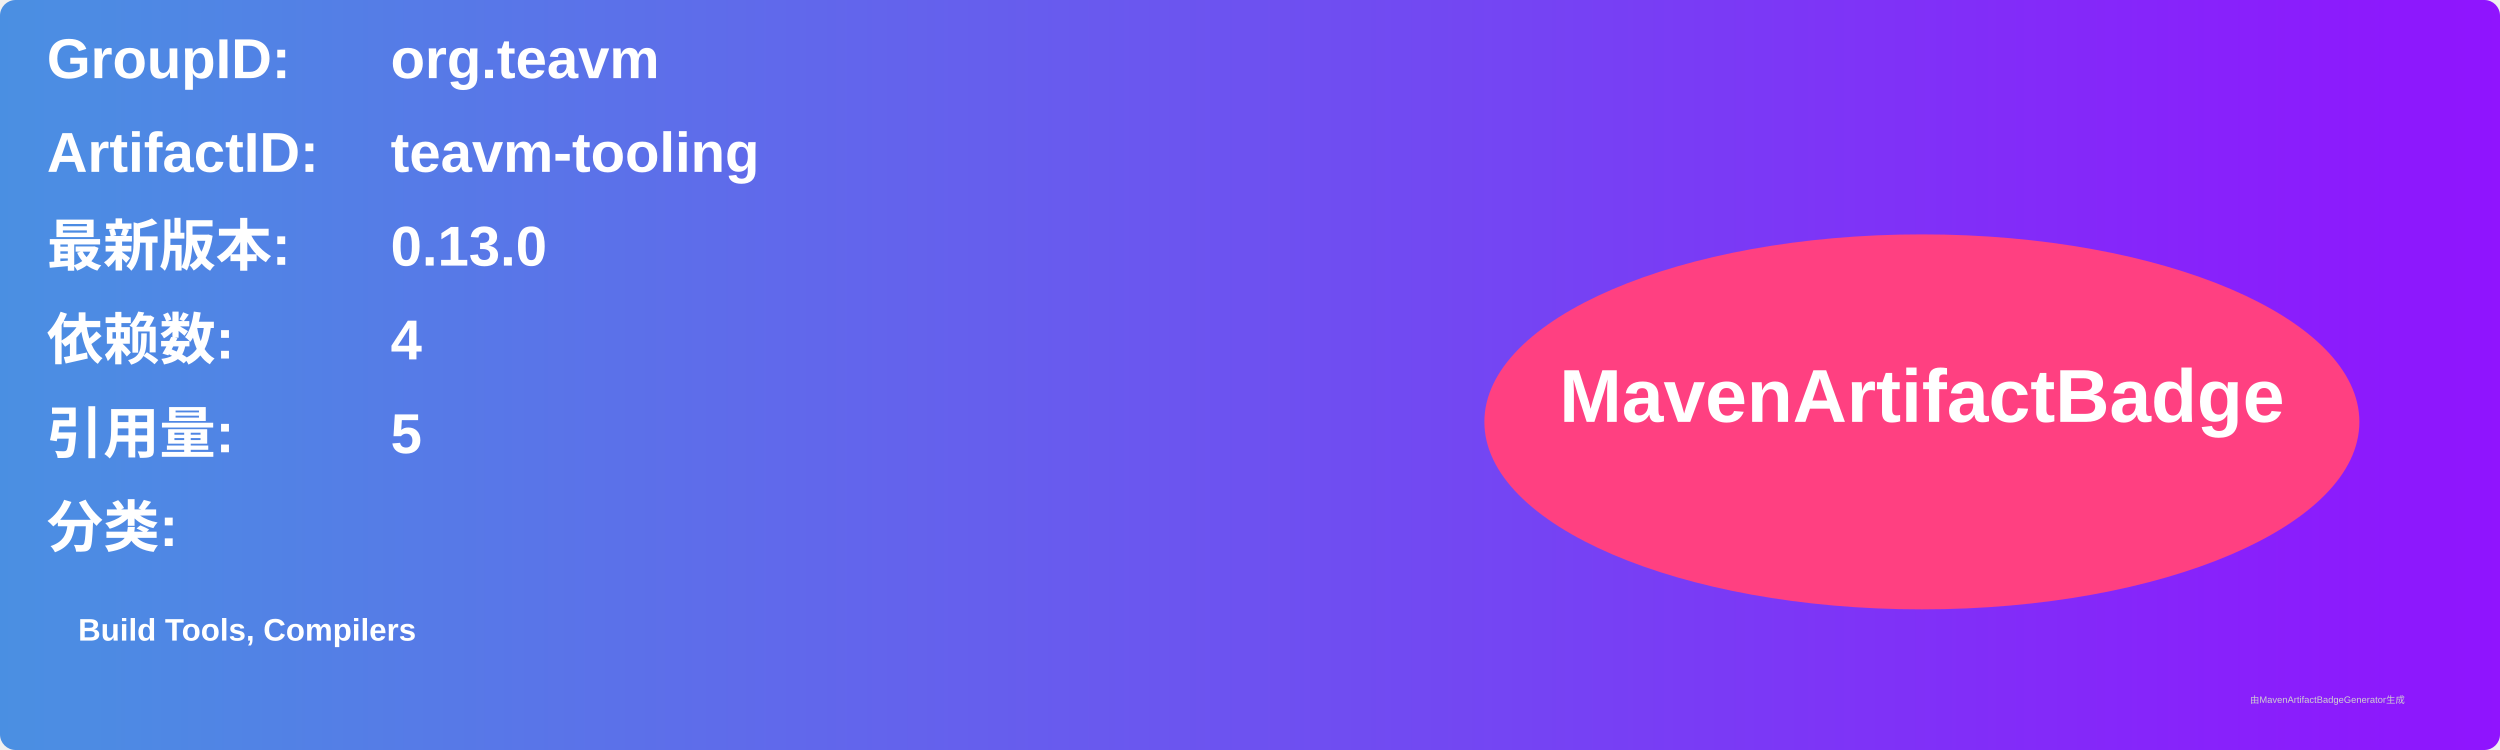
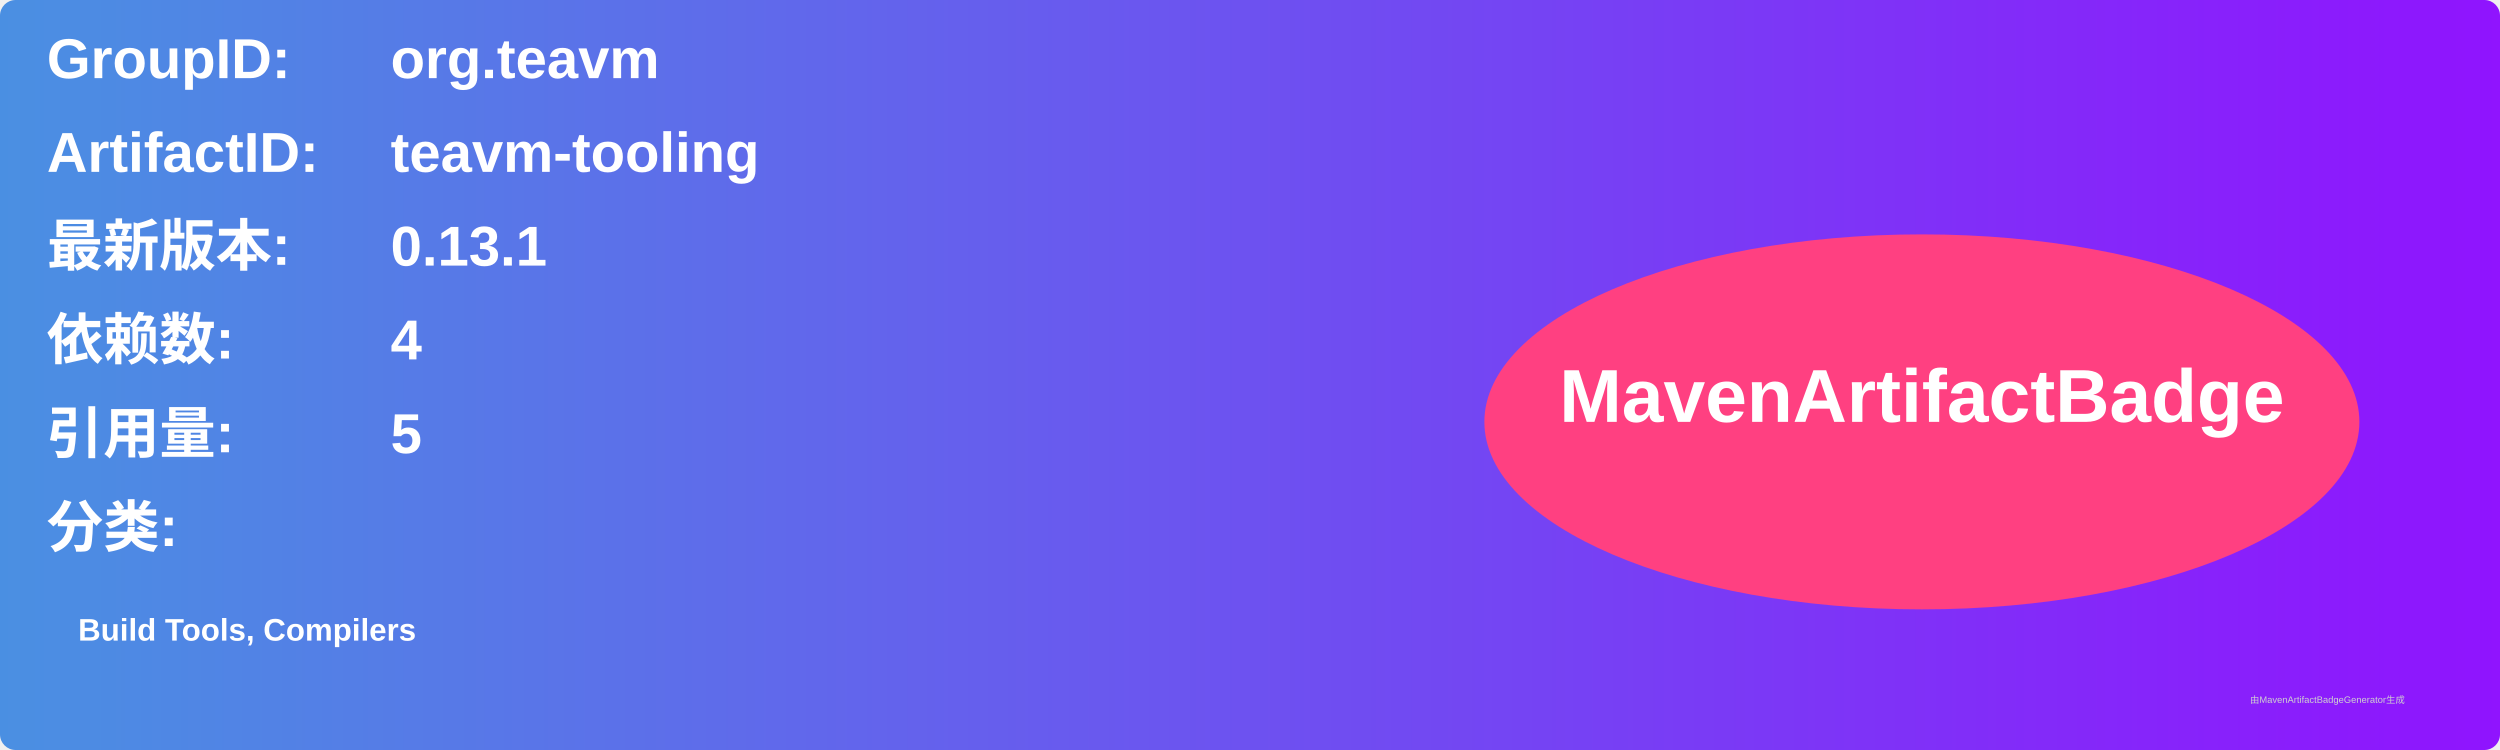
<svg xmlns="http://www.w3.org/2000/svg" width="800" height="240" viewBox="0 0 800 240">
  <linearGradient id="grad" x1="0%" y1="0%" x2="100%" y2="0%">
    <stop offset="0%" stop-color="#4a90e2" />
    <stop offset="100%" stop-color="#9013fe" />
  </linearGradient>
  <rect width="100%" height="100%" rx="5" ry="5" fill="url(#grad)" />
  <g transform="translate(15, 15)">
    <text x="0" y="10" font-family="Arial" font-size="18" fill="white" font-weight="bold" width="260">GroupID:</text>
    <text x="110" y="10" font-family="Arial" font-size="18" fill="white" font-weight="bold" width="460">org.teavm</text>
    <text x="0" y="40" font-family="Arial" font-size="18" fill="white" font-weight="bold" width="260">ArtifactID:</text>
    <text x="110" y="40" font-family="Arial" font-size="18" fill="white" font-weight="bold" width="460">teavm-tooling</text>
    <text x="0" y="70" font-family="Arial" font-size="18" fill="white" font-weight="bold">最新版本:</text>
    <text x="110" y="70" font-family="Arial" font-size="18" fill="white" font-weight="bold">
-       <tspan font-weight="bold">0.13.0</tspan>
+       <tspan font-weight="bold">0.13.1</tspan>
    </text>
    <text x="0" y="100" font-family="Arial" font-size="18" fill="white" font-weight="bold">依赖数: </text>
    <text x="110" y="100" font-family="Arial" font-size="18" fill="white">
      <tspan font-weight="bold">4</tspan>
    </text>
    <text x="0" y="130" font-family="Arial" font-size="18" fill="white" font-weight="bold">引用量: </text>
    <text x="110" y="130" font-family="Arial" font-size="18" fill="white">
      <tspan font-weight="bold">5</tspan>
    </text>
    <text x="0" y="160" font-family="Arial" font-size="18" fill="white" font-weight="bold">分类:</text>
    <text x="10" y="190" font-family="Arial" font-size="10" fill="white">
      <tspan font-weight="bold">Build Tools, Compilers</tspan>
    </text>
    <ellipse cx="600" cy="120" rx="140" ry="60" fill="#ff4081" />
    <text x="600" y="120" text-anchor="middle" font-family="Arial" font-size="24" fill="white" font-weight="bold">MavenArtifactBadge</text>
  </g>
  <text x="720" y="225" font-family="Arial" font-size="3" fill="#d0d0d0">由MavenArtifactBadgeGenerator生成</text>
</svg>
